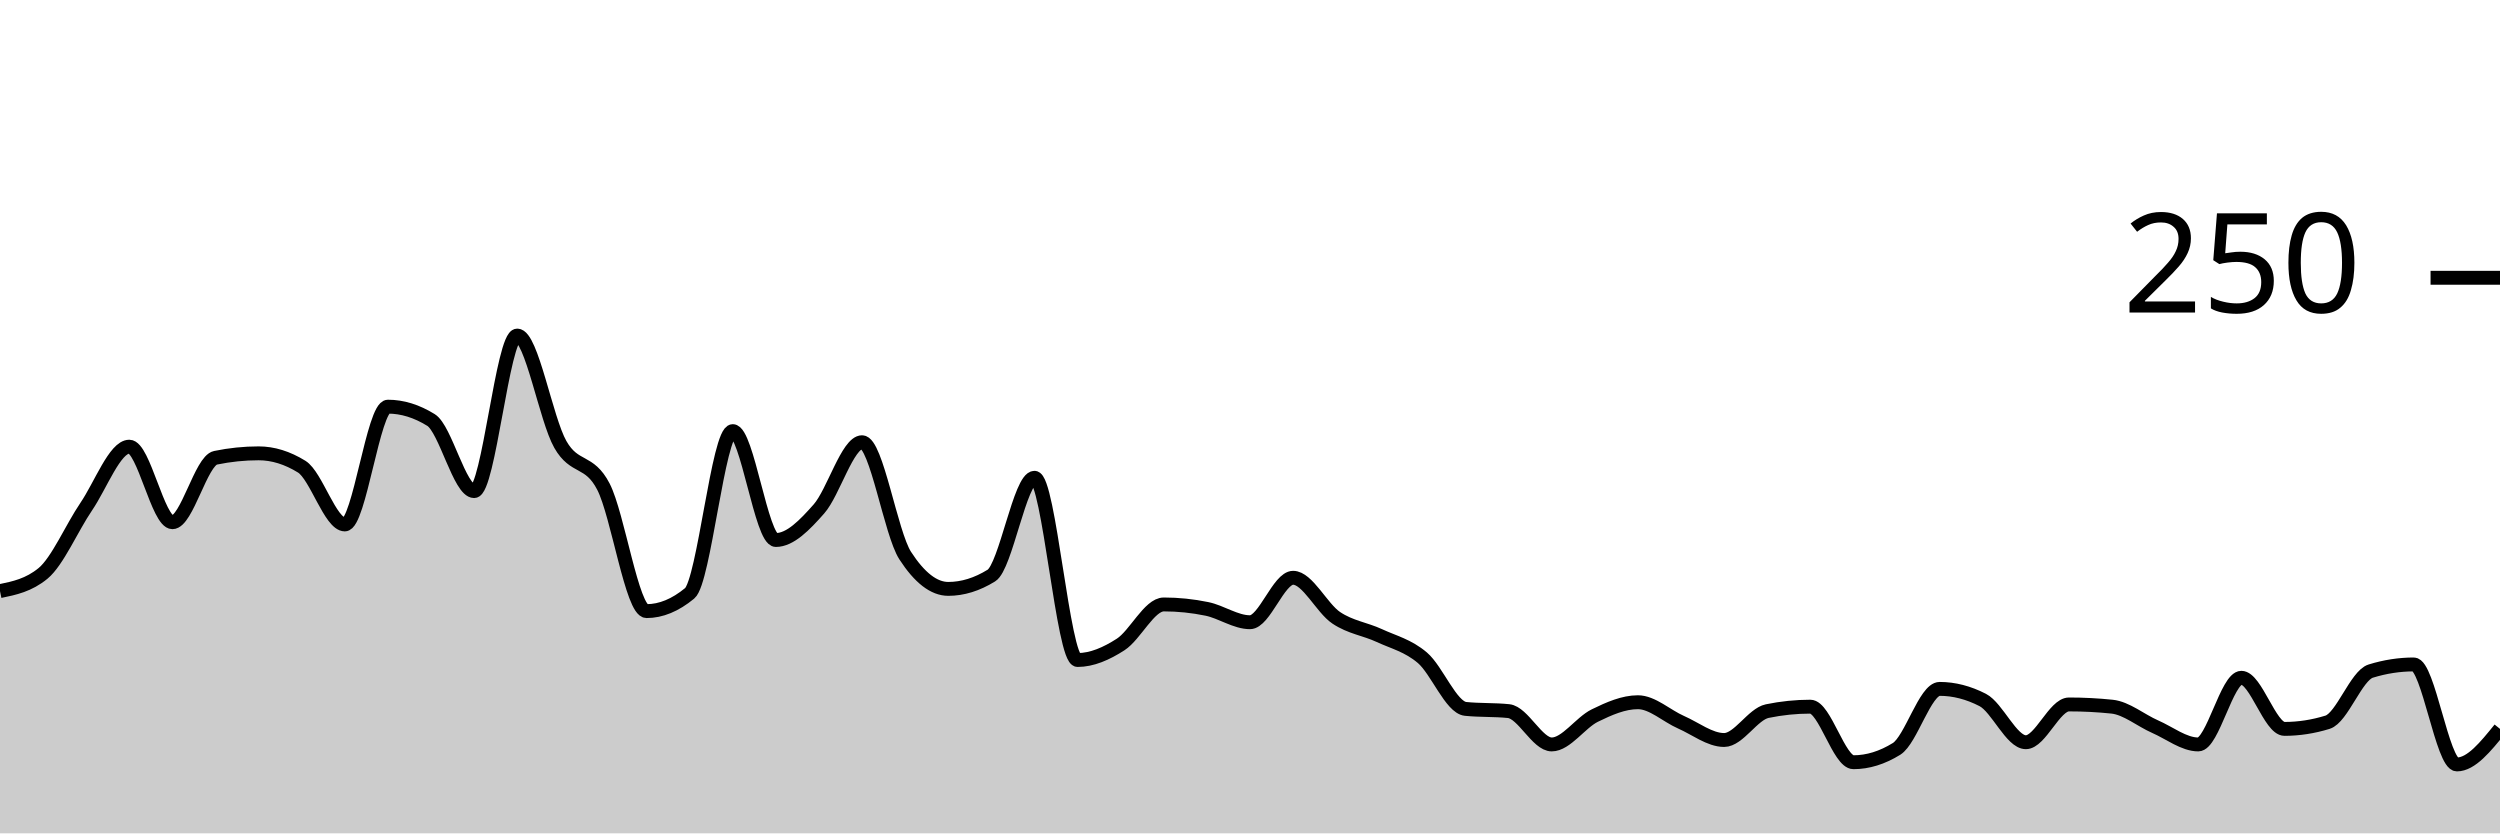
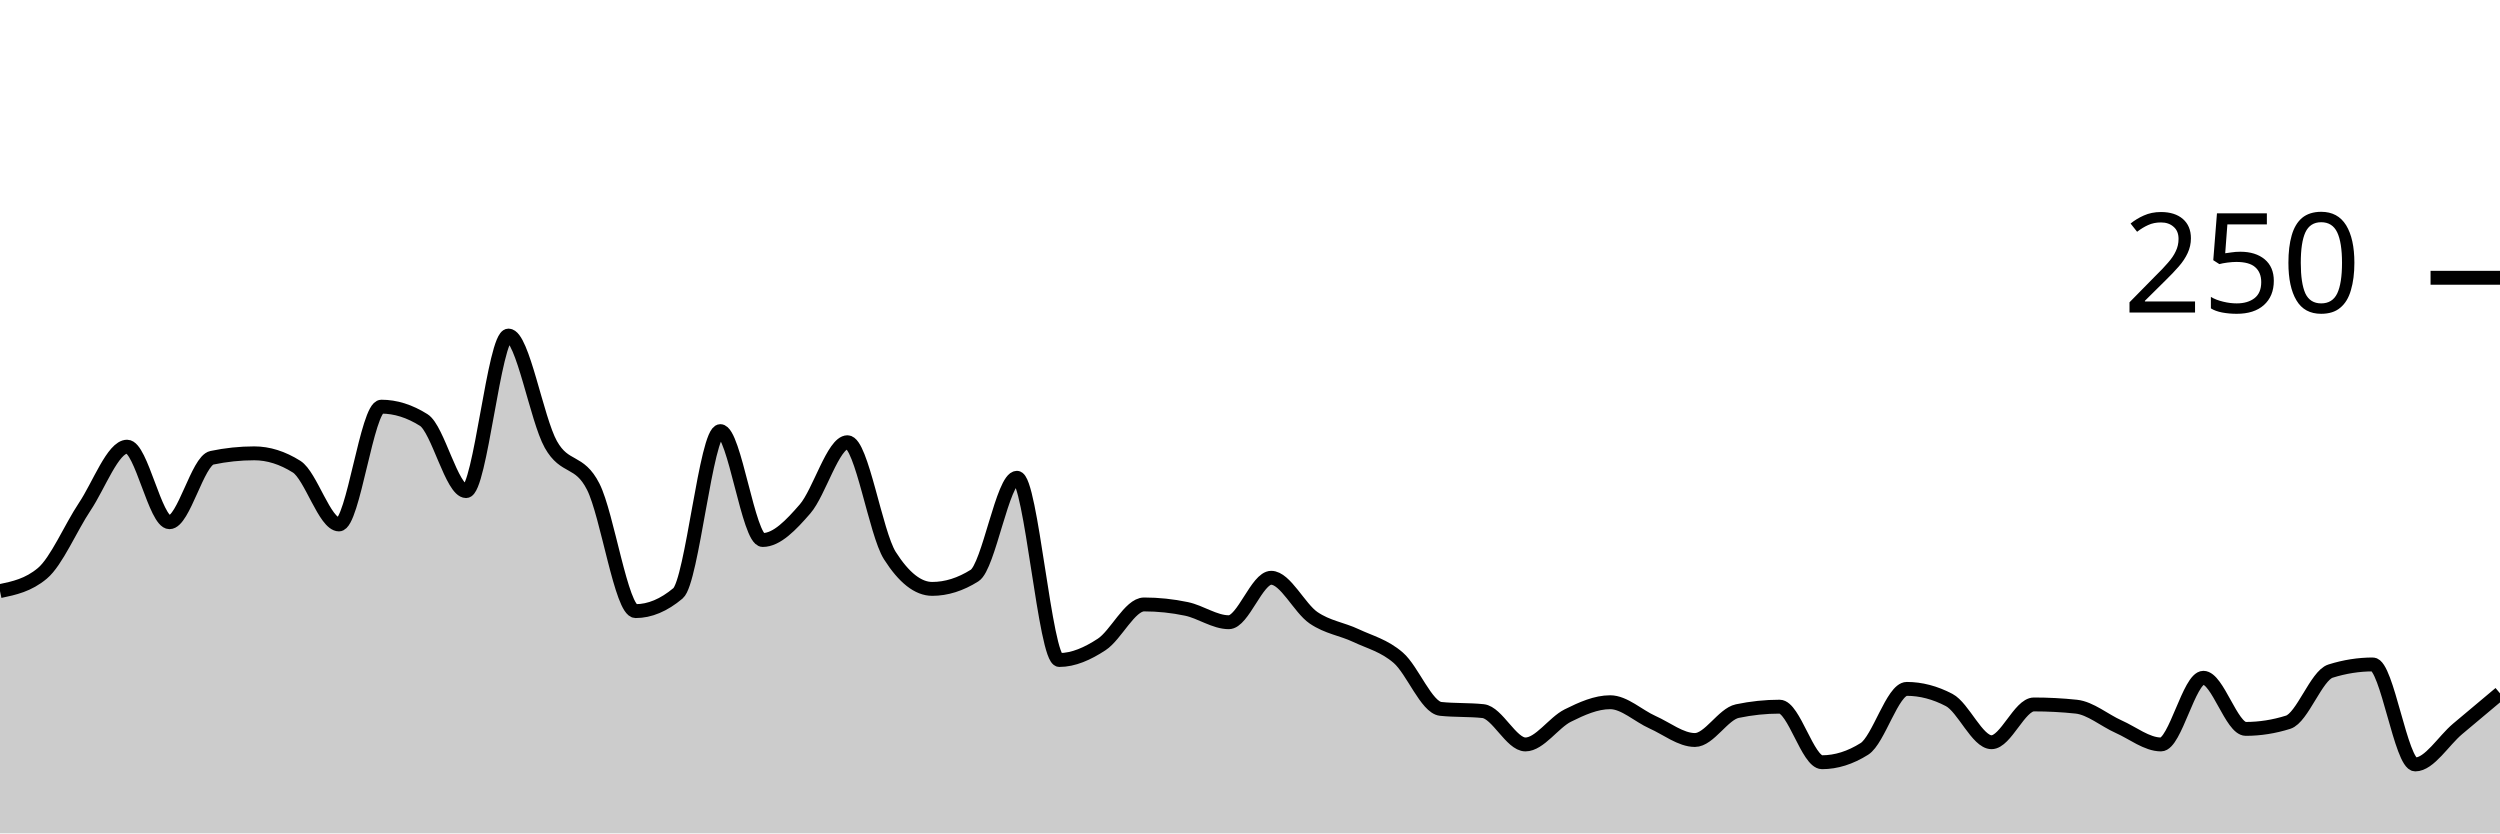
<svg xmlns="http://www.w3.org/2000/svg" viewBox="0 0 180 60">
  <g transform="translate(0,20)">
-     <path class="area" fill="rgba(0, 0, 0, 0.2)" d="M0,22.56C1.034,22.347,2.069,22.133,3.103,21.28C4.138,20.427,5.172,18,6.207,16.48C7.241,14.96,8.276,12.16,9.31,12.16C10.345,12.16,11.379,17.6,12.414,17.6C13.448,17.6,14.483,13.173,15.517,12.96C16.552,12.747,17.586,12.64,18.621,12.64C19.655,12.64,20.69,12.96,21.724,13.6C22.759,14.24,23.793,17.76,24.828,17.76C25.862,17.76,26.897,9.28,27.931,9.28C28.966,9.28,30,9.6,31.034,10.24C32.069,10.88,33.103,15.36,34.138,15.36C35.172,15.36,36.207,4.16,37.241,4.16C38.276,4.16,39.31,10.187,40.345,12C41.379,13.813,42.414,13.04,43.448,15.04C44.483,17.04,45.517,24,46.552,24C47.586,24,48.621,23.573,49.655,22.72C50.69,21.867,51.724,11.04,52.759,11.04C53.793,11.04,54.828,18.88,55.862,18.88C56.897,18.88,57.931,17.813,58.966,16.64C60,15.467,61.034,11.84,62.069,11.84C63.103,11.84,64.138,18.4,65.172,20C66.207,21.6,67.241,22.4,68.276,22.4C69.31,22.4,70.345,22.08,71.379,21.44C72.414,20.8,73.448,14.4,74.483,14.4C75.517,14.4,76.552,27.52,77.586,27.52C78.621,27.52,79.655,27.067,80.69,26.4C81.724,25.733,82.759,23.52,83.793,23.52C84.828,23.52,85.862,23.627,86.897,23.84C87.931,24.053,88.966,24.8,90,24.8C91.034,24.8,92.069,21.6,93.103,21.6C94.138,21.6,95.172,23.787,96.207,24.48C97.241,25.173,98.276,25.28,99.31,25.76C100.345,26.24,101.379,26.48,102.414,27.36C103.448,28.24,104.483,30.933,105.517,31.04C106.552,31.147,107.586,31.093,108.621,31.2C109.655,31.307,110.69,33.6,111.724,33.6C112.759,33.6,113.793,32.027,114.828,31.52C115.862,31.013,116.897,30.56,117.931,30.56C118.966,30.56,120,31.547,121.034,32C122.069,32.453,123.103,33.28,124.138,33.28C125.172,33.28,126.207,31.413,127.241,31.2C128.276,30.987,129.31,30.88,130.345,30.88C131.379,30.88,132.414,34.88,133.448,34.88C134.483,34.88,135.517,34.56,136.552,33.92C137.586,33.28,138.621,29.6,139.655,29.6C140.69,29.6,141.724,29.867,142.759,30.4C143.793,30.933,144.828,33.44,145.862,33.44C146.897,33.44,147.931,30.72,148.966,30.72C150,30.72,151.034,30.773,152.069,30.88C153.103,30.987,154.138,31.867,155.172,32.32C156.207,32.773,157.241,33.6,158.276,33.6C159.31,33.6,160.345,28.8,161.379,28.8C162.414,28.8,163.448,32.48,164.483,32.48C165.517,32.48,166.552,32.32,167.586,32C168.621,31.68,169.655,28.64,170.69,28.32C171.724,28,172.759,27.84,173.793,27.84C174.828,27.84,175.862,35.04,176.897,35.04C177.931,35.04,178.966,33.76,180,32.48L180,40C178.966,40,177.931,40,176.897,40C175.862,40,174.828,40,173.793,40C172.759,40,171.724,40,170.69,40C169.655,40,168.621,40,167.586,40C166.552,40,165.517,40,164.483,40C163.448,40,162.414,40,161.379,40C160.345,40,159.31,40,158.276,40C157.241,40,156.207,40,155.172,40C154.138,40,153.103,40,152.069,40C151.034,40,150,40,148.966,40C147.931,40,146.897,40,145.862,40C144.828,40,143.793,40,142.759,40C141.724,40,140.69,40,139.655,40C138.621,40,137.586,40,136.552,40C135.517,40,134.483,40,133.448,40C132.414,40,131.379,40,130.345,40C129.31,40,128.276,40,127.241,40C126.207,40,125.172,40,124.138,40C123.103,40,122.069,40,121.034,40C120,40,118.966,40,117.931,40C116.897,40,115.862,40,114.828,40C113.793,40,112.759,40,111.724,40C110.69,40,109.655,40,108.621,40C107.586,40,106.552,40,105.517,40C104.483,40,103.448,40,102.414,40C101.379,40,100.345,40,99.31,40C98.276,40,97.241,40,96.207,40C95.172,40,94.138,40,93.103,40C92.069,40,91.034,40,90,40C88.966,40,87.931,40,86.897,40C85.862,40,84.828,40,83.793,40C82.759,40,81.724,40,80.69,40C79.655,40,78.621,40,77.586,40C76.552,40,75.517,40,74.483,40C73.448,40,72.414,40,71.379,40C70.345,40,69.31,40,68.276,40C67.241,40,66.207,40,65.172,40C64.138,40,63.103,40,62.069,40C61.034,40,60,40,58.966,40C57.931,40,56.897,40,55.862,40C54.828,40,53.793,40,52.759,40C51.724,40,50.69,40,49.655,40C48.621,40,47.586,40,46.552,40C45.517,40,44.483,40,43.448,40C42.414,40,41.379,40,40.345,40C39.31,40,38.276,40,37.241,40C36.207,40,35.172,40,34.138,40C33.103,40,32.069,40,31.034,40C30,40,28.966,40,27.931,40C26.897,40,25.862,40,24.828,40C23.793,40,22.759,40,21.724,40C20.69,40,19.655,40,18.621,40C17.586,40,16.552,40,15.517,40C14.483,40,13.448,40,12.414,40C11.379,40,10.345,40,9.31,40C8.276,40,7.241,40,6.207,40C5.172,40,4.138,40,3.103,40C2.069,40,1.034,40,0,40Z" />
-     <path class="line" stroke="black" fill="none" d="M0,22.56C1.034,22.347,2.069,22.133,3.103,21.28C4.138,20.427,5.172,18,6.207,16.48C7.241,14.96,8.276,12.16,9.31,12.16C10.345,12.16,11.379,17.6,12.414,17.6C13.448,17.6,14.483,13.173,15.517,12.96C16.552,12.747,17.586,12.64,18.621,12.64C19.655,12.64,20.69,12.96,21.724,13.6C22.759,14.24,23.793,17.76,24.828,17.76C25.862,17.76,26.897,9.28,27.931,9.28C28.966,9.28,30,9.6,31.034,10.24C32.069,10.88,33.103,15.36,34.138,15.36C35.172,15.36,36.207,4.16,37.241,4.16C38.276,4.16,39.31,10.187,40.345,12C41.379,13.813,42.414,13.04,43.448,15.04C44.483,17.04,45.517,24,46.552,24C47.586,24,48.621,23.573,49.655,22.72C50.69,21.867,51.724,11.04,52.759,11.04C53.793,11.04,54.828,18.88,55.862,18.88C56.897,18.88,57.931,17.813,58.966,16.64C60,15.467,61.034,11.84,62.069,11.84C63.103,11.84,64.138,18.4,65.172,20C66.207,21.6,67.241,22.4,68.276,22.4C69.31,22.4,70.345,22.08,71.379,21.44C72.414,20.8,73.448,14.4,74.483,14.4C75.517,14.4,76.552,27.52,77.586,27.52C78.621,27.52,79.655,27.067,80.69,26.4C81.724,25.733,82.759,23.52,83.793,23.52C84.828,23.52,85.862,23.627,86.897,23.84C87.931,24.053,88.966,24.8,90,24.8C91.034,24.8,92.069,21.6,93.103,21.6C94.138,21.6,95.172,23.787,96.207,24.48C97.241,25.173,98.276,25.28,99.31,25.76C100.345,26.24,101.379,26.48,102.414,27.36C103.448,28.24,104.483,30.933,105.517,31.04C106.552,31.147,107.586,31.093,108.621,31.2C109.655,31.307,110.69,33.6,111.724,33.6C112.759,33.6,113.793,32.027,114.828,31.52C115.862,31.013,116.897,30.56,117.931,30.56C118.966,30.56,120,31.547,121.034,32C122.069,32.453,123.103,33.28,124.138,33.28C125.172,33.28,126.207,31.413,127.241,31.2C128.276,30.987,129.31,30.88,130.345,30.88C131.379,30.88,132.414,34.88,133.448,34.88C134.483,34.88,135.517,34.56,136.552,33.92C137.586,33.28,138.621,29.6,139.655,29.6C140.69,29.6,141.724,29.867,142.759,30.4C143.793,30.933,144.828,33.44,145.862,33.44C146.897,33.44,147.931,30.72,148.966,30.72C150,30.72,151.034,30.773,152.069,30.88C153.103,30.987,154.138,31.867,155.172,32.32C156.207,32.773,157.241,33.6,158.276,33.6C159.31,33.6,160.345,28.8,161.379,28.8C162.414,28.8,163.448,32.48,164.483,32.48C165.517,32.48,166.552,32.32,167.586,32C168.621,31.68,169.655,28.64,170.69,28.32C171.724,28,172.759,27.84,173.793,27.84C174.828,27.84,175.862,35.04,176.897,35.04C177.931,35.04,178.966,33.76,180,32.48" />
+     <path class="area" fill="rgba(0, 0, 0, 0.2)" d="M0,22.56C1.017,22.347,2.034,22.133,3.051,21.28C4.068,20.427,5.085,18,6.102,16.48C7.119,14.96,8.136,12.16,9.153,12.16C10.169,12.16,11.186,17.6,12.203,17.6C13.22,17.6,14.237,13.173,15.254,12.96C16.271,12.747,17.288,12.64,18.305,12.64C19.322,12.64,20.339,12.96,21.356,13.6C22.373,14.24,23.39,17.76,24.407,17.76C25.424,17.76,26.441,9.28,27.458,9.28C28.475,9.28,29.492,9.6,30.508,10.24C31.525,10.88,32.542,15.36,33.559,15.36C34.576,15.36,35.593,4.16,36.61,4.16C37.627,4.16,38.644,10.187,39.661,12C40.678,13.813,41.695,13.04,42.712,15.04C43.729,17.04,44.746,24,45.763,24C46.78,24,47.797,23.573,48.814,22.72C49.831,21.867,50.847,11.04,51.864,11.04C52.881,11.04,53.898,18.88,54.915,18.88C55.932,18.88,56.949,17.813,57.966,16.64C58.983,15.467,60,11.84,61.017,11.84C62.034,11.84,63.051,18.4,64.068,20C65.085,21.6,66.102,22.4,67.119,22.4C68.136,22.4,69.153,22.08,70.169,21.44C71.186,20.8,72.203,14.4,73.22,14.4C74.237,14.4,75.254,27.52,76.271,27.52C77.288,27.52,78.305,27.067,79.322,26.4C80.339,25.733,81.356,23.52,82.373,23.52C83.39,23.52,84.407,23.627,85.424,23.84C86.441,24.053,87.458,24.8,88.475,24.8C89.492,24.8,90.508,21.6,91.525,21.6C92.542,21.6,93.559,23.787,94.576,24.48C95.593,25.173,96.61,25.28,97.627,25.76C98.644,26.24,99.661,26.48,100.678,27.36C101.695,28.24,102.712,30.933,103.729,31.04C104.746,31.147,105.763,31.093,106.78,31.2C107.797,31.307,108.814,33.6,109.831,33.6C110.847,33.6,111.864,32.027,112.881,31.52C113.898,31.013,114.915,30.56,115.932,30.56C116.949,30.56,117.966,31.547,118.983,32C120,32.453,121.017,33.28,122.034,33.28C123.051,33.28,124.068,31.413,125.085,31.2C126.102,30.987,127.119,30.88,128.136,30.88C129.153,30.88,130.169,34.88,131.186,34.88C132.203,34.88,133.22,34.56,134.237,33.92C135.254,33.28,136.271,29.6,137.288,29.6C138.305,29.6,139.322,29.867,140.339,30.4C141.356,30.933,142.373,33.44,143.39,33.44C144.407,33.44,145.424,30.72,146.441,30.72C147.458,30.72,148.475,30.773,149.492,30.88C150.508,30.987,151.525,31.867,152.542,32.32C153.559,32.773,154.576,33.6,155.593,33.6C156.61,33.6,157.627,28.8,158.644,28.8C159.661,28.8,160.678,32.48,161.695,32.48C162.712,32.48,163.729,32.32,164.746,32C165.763,31.68,166.78,28.64,167.797,28.32C168.814,28,169.831,27.84,170.847,27.84C171.864,27.84,172.881,35.04,173.898,35.04C174.915,35.04,175.932,33.333,176.949,32.48C177.966,31.627,178.983,30.773,180,29.92L180,40C178.983,40,177.966,40,176.949,40C175.932,40,174.915,40,173.898,40C172.881,40,171.864,40,170.847,40C169.831,40,168.814,40,167.797,40C166.78,40,165.763,40,164.746,40C163.729,40,162.712,40,161.695,40C160.678,40,159.661,40,158.644,40C157.627,40,156.61,40,155.593,40C154.576,40,153.559,40,152.542,40C151.525,40,150.508,40,149.492,40C148.475,40,147.458,40,146.441,40C145.424,40,144.407,40,143.39,40C142.373,40,141.356,40,140.339,40C139.322,40,138.305,40,137.288,40C136.271,40,135.254,40,134.237,40C133.22,40,132.203,40,131.186,40C130.169,40,129.153,40,128.136,40C127.119,40,126.102,40,125.085,40C124.068,40,123.051,40,122.034,40C121.017,40,120,40,118.983,40C117.966,40,116.949,40,115.932,40C114.915,40,113.898,40,112.881,40C111.864,40,110.847,40,109.831,40C108.814,40,107.797,40,106.78,40C105.763,40,104.746,40,103.729,40C102.712,40,101.695,40,100.678,40C99.661,40,98.644,40,97.627,40C96.61,40,95.593,40,94.576,40C93.559,40,92.542,40,91.525,40C90.508,40,89.492,40,88.475,40C87.458,40,86.441,40,85.424,40C84.407,40,83.39,40,82.373,40C81.356,40,80.339,40,79.322,40C78.305,40,77.288,40,76.271,40C75.254,40,74.237,40,73.22,40C72.203,40,71.186,40,70.169,40C69.153,40,68.136,40,67.119,40C66.102,40,65.085,40,64.068,40C63.051,40,62.034,40,61.017,40C60,40,58.983,40,57.966,40C56.949,40,55.932,40,54.915,40C53.898,40,52.881,40,51.864,40C50.847,40,49.831,40,48.814,40C47.797,40,46.78,40,45.763,40C44.746,40,43.729,40,42.712,40C41.695,40,40.678,40,39.661,40C38.644,40,37.627,40,36.61,40C35.593,40,34.576,40,33.559,40C32.542,40,31.525,40,30.508,40C29.492,40,28.475,40,27.458,40C26.441,40,25.424,40,24.407,40C23.39,40,22.373,40,21.356,40C20.339,40,19.322,40,18.305,40C17.288,40,16.271,40,15.254,40C14.237,40,13.22,40,12.203,40C11.186,40,10.169,40,9.153,40C8.136,40,7.119,40,6.102,40C5.085,40,4.068,40,3.051,40C2.034,40,1.017,40,0,40Z" />
+     <path class="line" stroke="black" fill="none" d="M0,22.56C1.017,22.347,2.034,22.133,3.051,21.28C4.068,20.427,5.085,18,6.102,16.48C7.119,14.96,8.136,12.16,9.153,12.16C10.169,12.16,11.186,17.6,12.203,17.6C13.22,17.6,14.237,13.173,15.254,12.96C16.271,12.747,17.288,12.64,18.305,12.64C19.322,12.64,20.339,12.96,21.356,13.6C22.373,14.24,23.39,17.76,24.407,17.76C25.424,17.76,26.441,9.28,27.458,9.28C28.475,9.28,29.492,9.6,30.508,10.24C31.525,10.88,32.542,15.36,33.559,15.36C34.576,15.36,35.593,4.16,36.61,4.16C37.627,4.16,38.644,10.187,39.661,12C40.678,13.813,41.695,13.04,42.712,15.04C43.729,17.04,44.746,24,45.763,24C46.78,24,47.797,23.573,48.814,22.72C49.831,21.867,50.847,11.04,51.864,11.04C52.881,11.04,53.898,18.88,54.915,18.88C55.932,18.88,56.949,17.813,57.966,16.64C58.983,15.467,60,11.84,61.017,11.84C62.034,11.84,63.051,18.4,64.068,20C65.085,21.6,66.102,22.4,67.119,22.4C68.136,22.4,69.153,22.08,70.169,21.44C71.186,20.8,72.203,14.4,73.22,14.4C74.237,14.4,75.254,27.52,76.271,27.52C77.288,27.52,78.305,27.067,79.322,26.4C80.339,25.733,81.356,23.52,82.373,23.52C83.39,23.52,84.407,23.627,85.424,23.84C86.441,24.053,87.458,24.8,88.475,24.8C89.492,24.8,90.508,21.6,91.525,21.6C92.542,21.6,93.559,23.787,94.576,24.48C95.593,25.173,96.61,25.28,97.627,25.76C98.644,26.24,99.661,26.48,100.678,27.36C101.695,28.24,102.712,30.933,103.729,31.04C104.746,31.147,105.763,31.093,106.78,31.2C107.797,31.307,108.814,33.6,109.831,33.6C110.847,33.6,111.864,32.027,112.881,31.52C113.898,31.013,114.915,30.56,115.932,30.56C116.949,30.56,117.966,31.547,118.983,32C120,32.453,121.017,33.28,122.034,33.28C123.051,33.28,124.068,31.413,125.085,31.2C126.102,30.987,127.119,30.88,128.136,30.88C129.153,30.88,130.169,34.88,131.186,34.88C132.203,34.88,133.22,34.56,134.237,33.92C135.254,33.28,136.271,29.6,137.288,29.6C138.305,29.6,139.322,29.867,140.339,30.4C141.356,30.933,142.373,33.44,143.39,33.44C144.407,33.44,145.424,30.72,146.441,30.72C147.458,30.72,148.475,30.773,149.492,30.88C150.508,30.987,151.525,31.867,152.542,32.32C153.559,32.773,154.576,33.6,155.593,33.6C156.61,33.6,157.627,28.8,158.644,28.8C159.661,28.8,160.678,32.48,161.695,32.48C162.712,32.48,163.729,32.32,164.746,32C165.763,31.68,166.78,28.64,167.797,28.32C168.814,28,169.831,27.84,170.847,27.84C171.864,27.84,172.881,35.04,173.898,35.04C174.915,35.04,175.932,33.333,176.949,32.48C177.966,31.627,178.983,30.773,180,29.92" />
    <path class="axis-ceiling" stroke-width="1" stroke="black" fill="none" d="M175,0L180,0" />
    <text class="axis-ceiling-label" font-family="sans-serif" text-anchor="end" font-size="10px" x="170" y="2.5">250</text>
  </g>
</svg>
